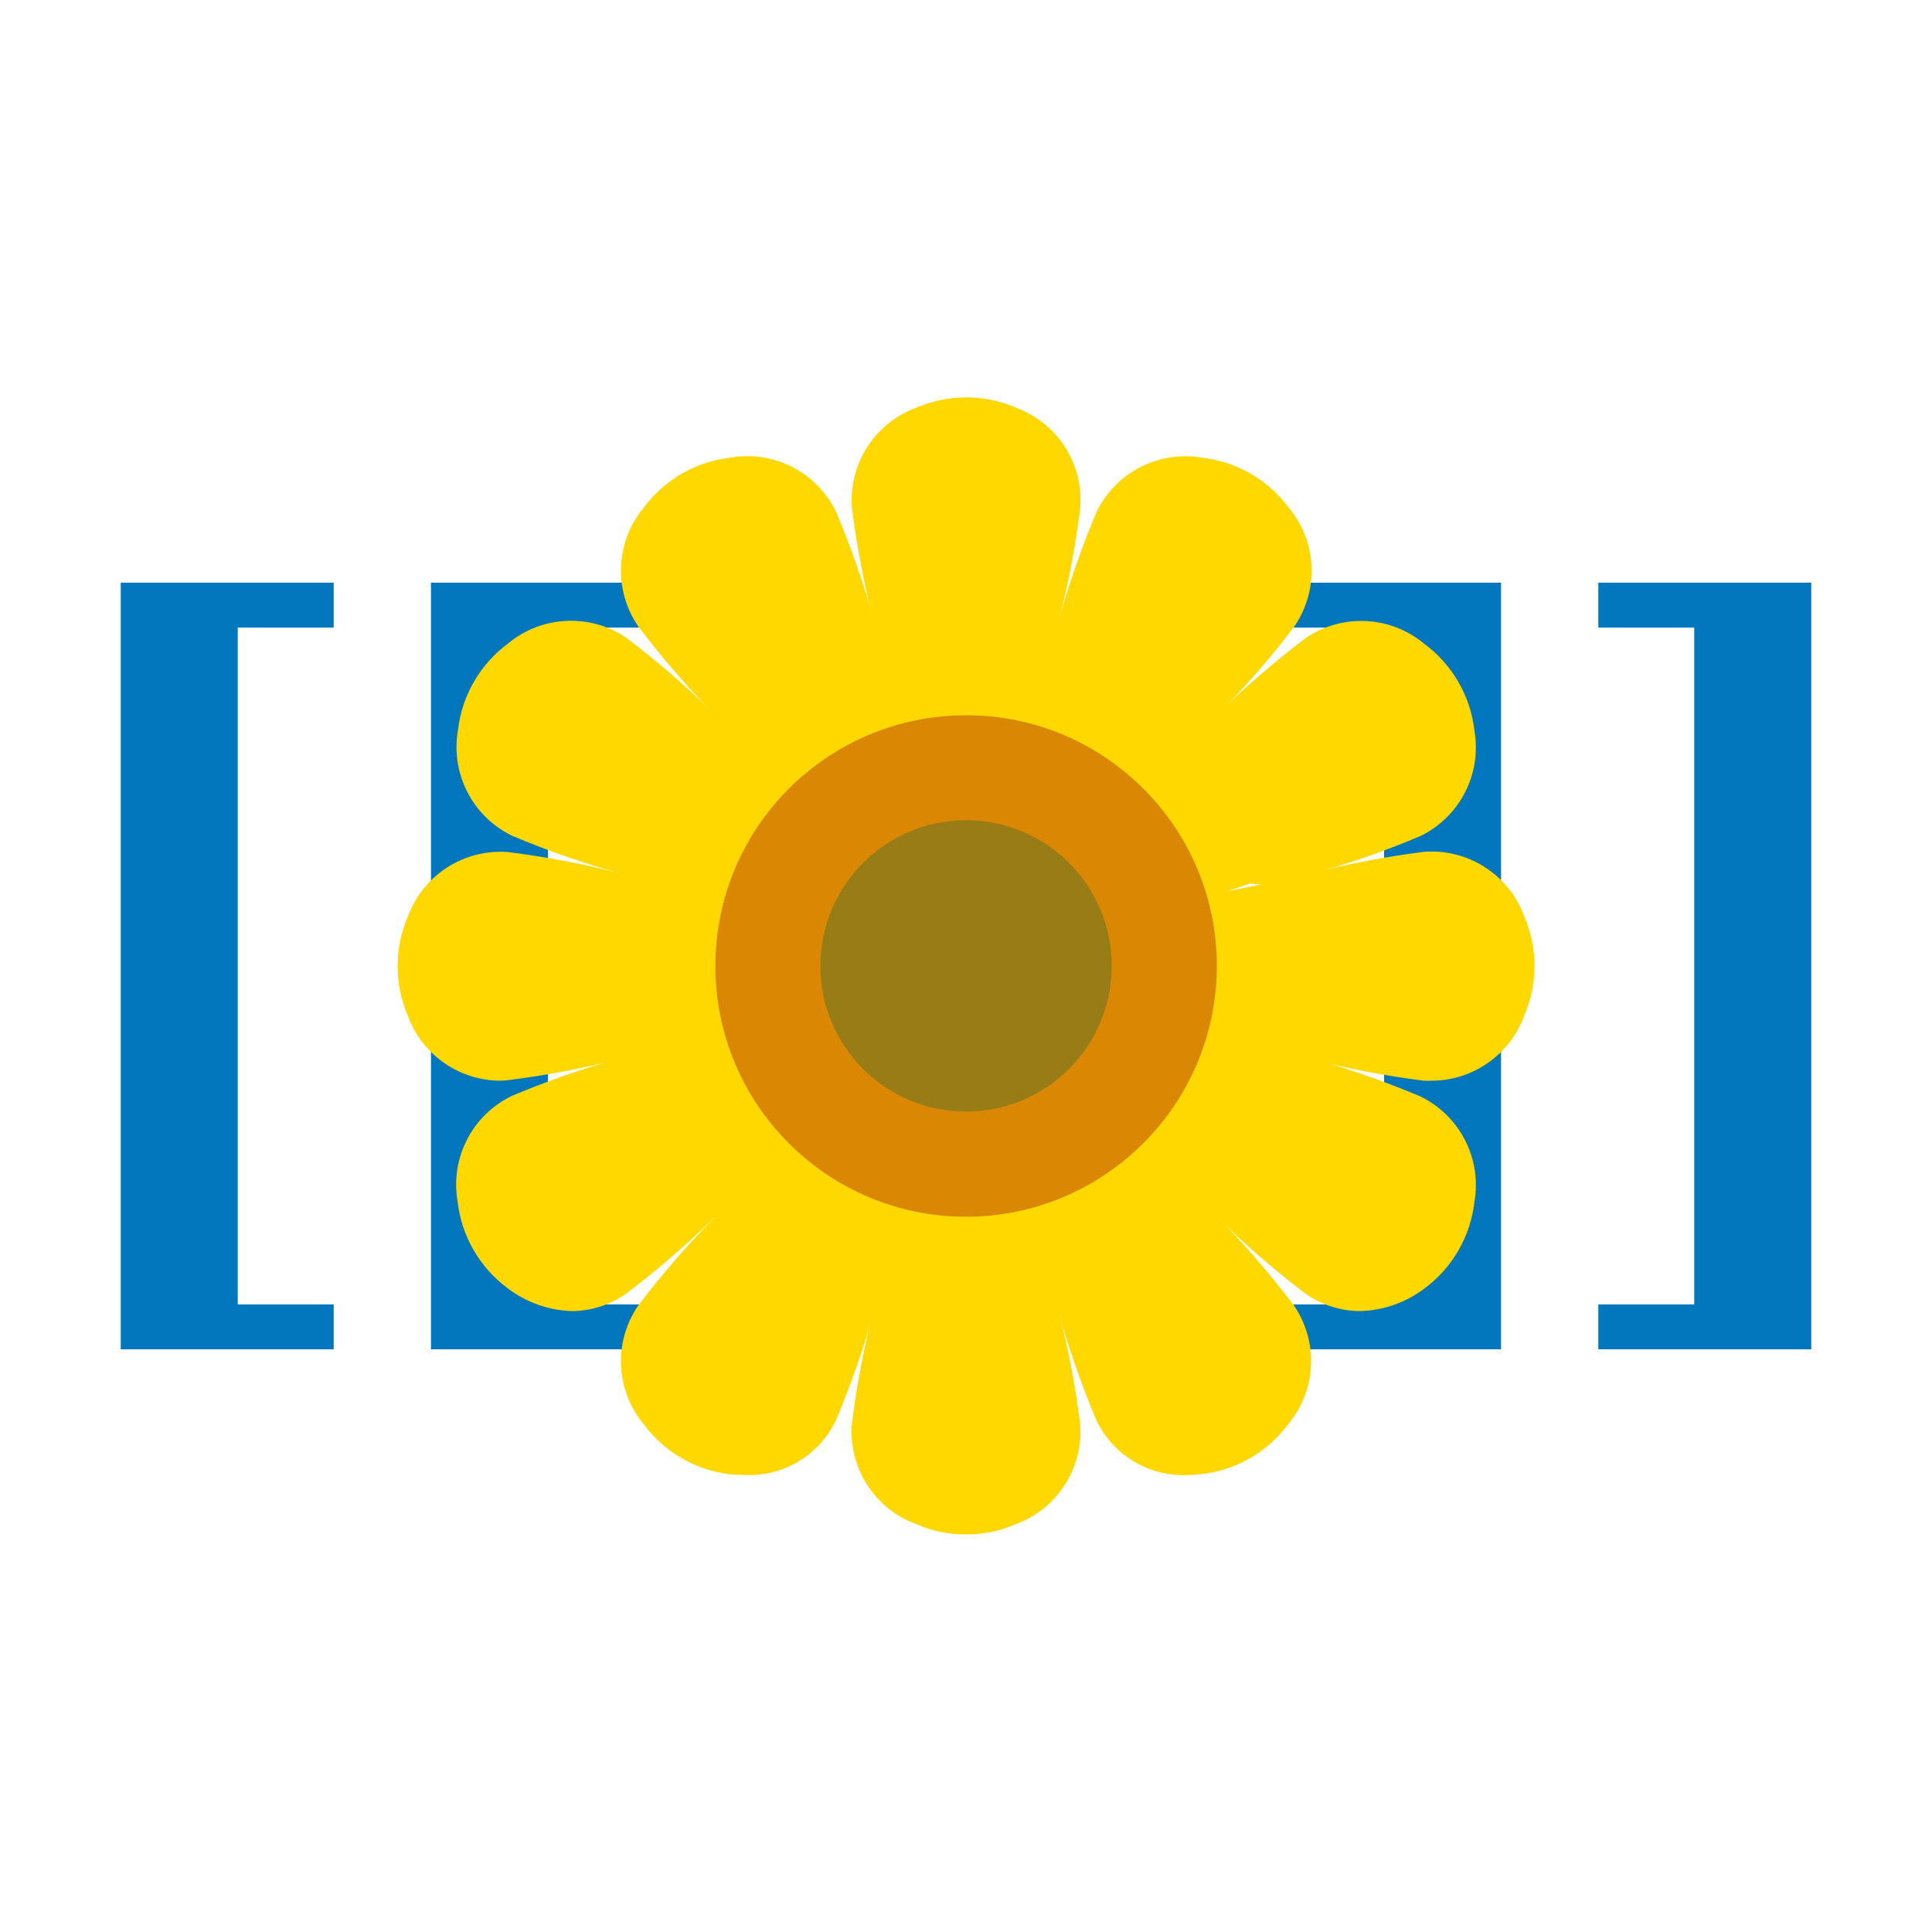
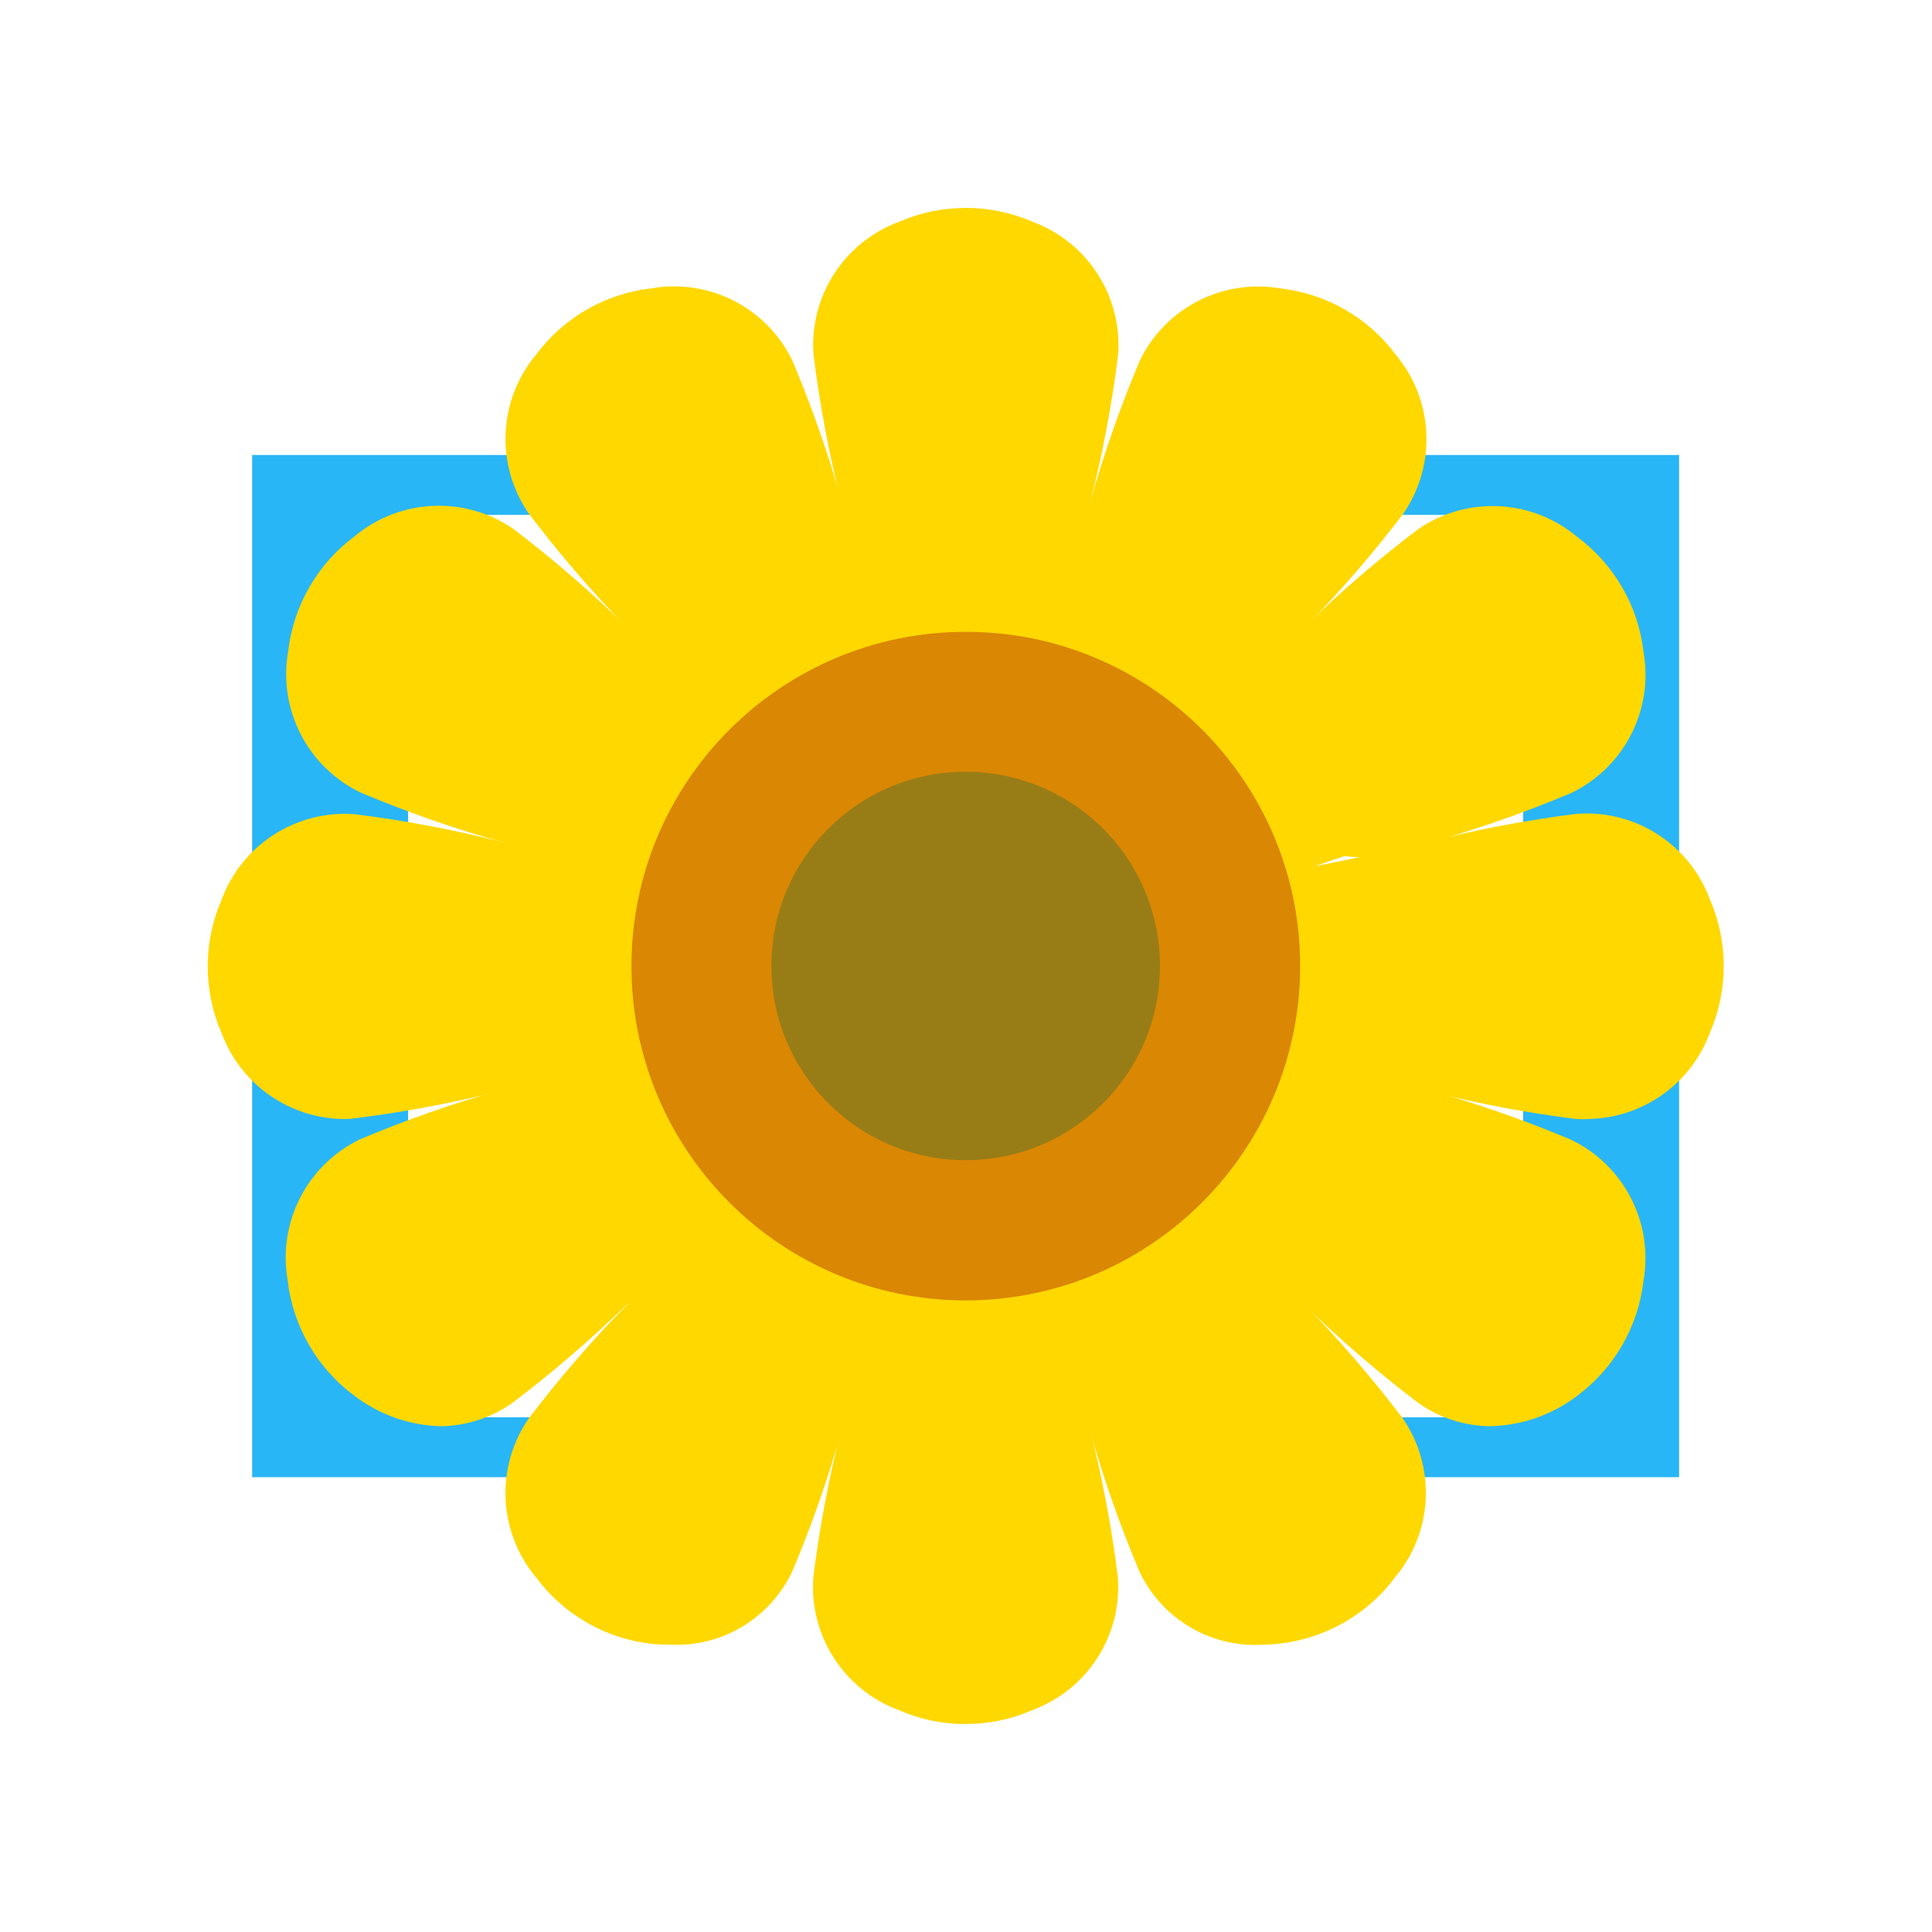
<svg xmlns="http://www.w3.org/2000/svg" version="1.1" viewBox="0 0 32 32">
-   <polygon points="5.527 22.349 2 22.349 2 9.651 5.527 9.651 5.527 10.395 3.938 10.395 3.938 21.605 5.527 21.605 5.527 22.349" style="fill:#0277bd" />
-   <polygon points="10.665 22.349 7.138 22.349 7.138 9.651 10.665 9.651 10.665 10.395 9.075 10.395 9.075 21.605 10.665 21.605 10.665 22.349" style="fill:#0277bd" />
-   <polygon points="21.335 21.605 22.925 21.605 22.925 10.395 21.335 10.395 21.335 9.651 24.862 9.651 24.862 22.349 21.335 22.349 21.335 21.605" style="fill:#0277bd" />
-   <polygon points="26.473 21.605 28.062 21.605 28.062 10.395 26.473 10.395 26.473 9.651 30 9.651 30 22.349 26.473 22.349 26.473 21.605" style="fill:#0277bd" />
-   <path d="M14.993,12.126c-.178-1.225-.673-2.917-.73-3.724a1.49,1.49,0,0,1,.972-1.5,1.923,1.923,0,0,1,1.528,0,1.49,1.49,0,0,1,.975,1.5c-.057.807-.551,2.5-.73,3.724" style="fill:#ffd800" />
-   <path d="M17.161,12.148l-.307-.045c.085-.582.237-1.258.385-1.911a14.926,14.926,0,0,0,.344-1.8A1.34,1.34,0,0,0,16.7,7.039a1.769,1.769,0,0,0-1.4,0A1.34,1.34,0,0,0,14.42,8.39a14.936,14.936,0,0,0,.344,1.8c.148.653.3,1.328.385,1.911l-.307.045c-.083-.57-.235-1.239-.381-1.887a15.033,15.033,0,0,1-.35-1.849,1.632,1.632,0,0,1,1.063-1.656,2.078,2.078,0,0,1,1.656,0,1.632,1.632,0,0,1,1.063,1.656,15.041,15.041,0,0,1-.35,1.849C17.4,10.908,17.245,11.577,17.161,12.148Z" style="fill:#ffd800" />
-   <path d="M13.193,13.147c-.767-.972-2.042-2.191-2.494-2.86a1.49,1.49,0,0,1,.09-1.788,1.923,1.923,0,0,1,1.323-.764,1.49,1.49,0,0,1,1.594.816c.354.727.771,2.44,1.23,3.591" style="fill:#ffd800" />
-   <path d="M13.071,13.243c-.357-.453-.823-.956-1.274-1.444a15.026,15.026,0,0,1-1.227-1.426,1.632,1.632,0,0,1,.093-1.966A2.078,2.078,0,0,1,12.1,7.58a1.632,1.632,0,0,1,1.749.9,15.032,15.032,0,0,1,.621,1.776c.2.634.4,1.289.613,1.825l-.289.115c-.218-.547-.423-1.211-.621-1.847a14.93,14.93,0,0,0-.605-1.732,1.34,1.34,0,0,0-1.439-.73,1.769,1.769,0,0,0-1.211.7,1.34,1.34,0,0,0-.088,1.614,14.93,14.93,0,0,0,1.2,1.389c.455.492.925,1,1.289,1.462Z" style="fill:#ffd800" />
-   <path d="M12.143,14.933c-1.151-.458-2.863-.874-3.591-1.23a1.49,1.49,0,0,1-.816-1.594A1.923,1.923,0,0,1,8.5,10.787a1.49,1.49,0,0,1,1.788-.09c.673.453,1.888,1.727,2.86,2.494" style="fill:#ffd800" />
-   <path d="M12.086,15.078c-.538-.213-1.191-.417-1.825-.613a15.032,15.032,0,0,1-1.776-.621,1.632,1.632,0,0,1-.9-1.749,2.078,2.078,0,0,1,.828-1.435,1.632,1.632,0,0,1,1.966-.093A15.03,15.03,0,0,1,11.8,11.795c.487.451.991.916,1.443,1.274l-.192.241c-.462-.365-.97-.835-1.462-1.289a14.935,14.935,0,0,0-1.389-1.2,1.34,1.34,0,0,0-1.614.088,1.769,1.769,0,0,0-.7,1.211,1.34,1.34,0,0,0,.73,1.439,14.93,14.93,0,0,0,1.732.605c.64.2,1.3.4,1.847.621Z" style="fill:#ffd800" />
-   <path d="M12.127,17.009c-1.225.178-2.917.673-3.724.73a1.49,1.49,0,0,1-1.5-.972,1.923,1.923,0,0,1,0-1.528,1.49,1.49,0,0,1,1.5-.976c.807.057,2.5.551,3.724.73" style="fill:#ffd800" />
-   <path d="M8.282,17.9a1.638,1.638,0,0,1-1.524-1.068,2.078,2.078,0,0,1,0-1.656,1.632,1.632,0,0,1,1.656-1.063,15.033,15.033,0,0,1,1.849.35c.647.147,1.316.3,1.887.381l-.045.307c-.582-.085-1.258-.237-1.911-.385a14.936,14.936,0,0,0-1.8-.344A1.34,1.34,0,0,0,7.04,15.3a1.769,1.769,0,0,0,0,1.4,1.339,1.339,0,0,0,1.352.882,14.926,14.926,0,0,0,1.8-.344c.653-.148,1.328-.3,1.911-.385l.045.307c-.57.083-1.239.235-1.886.381a15.041,15.041,0,0,1-1.849.35Q8.348,17.9,8.282,17.9Z" style="fill:#ffd800" />
-   <path d="M13.149,18.808c-.972.767-2.19,2.042-2.86,2.494a1.49,1.49,0,0,1-1.788-.09,1.923,1.923,0,0,1-.764-1.324A1.49,1.49,0,0,1,8.553,18.3c.727-.354,2.44-.771,3.591-1.23" style="fill:#ffd800" />
-   <path d="M9.484,21.716a1.847,1.847,0,0,1-1.076-.379A2.078,2.078,0,0,1,7.579,19.9a1.632,1.632,0,0,1,.9-1.749,15.023,15.023,0,0,1,1.776-.621c.634-.2,1.289-.4,1.825-.613l.115.289c-.547.218-1.211.423-1.847.621a14.938,14.938,0,0,0-1.732.605,1.34,1.34,0,0,0-.73,1.439,1.769,1.769,0,0,0,.7,1.211,1.34,1.34,0,0,0,1.614.088,14.941,14.941,0,0,0,1.389-1.2c.492-.455,1-.925,1.462-1.289l.192.243c-.453.357-.956.823-1.444,1.274a15.032,15.032,0,0,1-1.426,1.227A1.579,1.579,0,0,1,9.484,21.716Z" style="fill:#ffd800" />
-   <path d="M14.936,19.858c-.458,1.151-.874,2.863-1.23,3.591a1.49,1.49,0,0,1-1.594.816,1.923,1.923,0,0,1-1.324-.764,1.49,1.49,0,0,1-.09-1.788c.453-.673,1.727-1.888,2.494-2.86" style="fill:#ffd800" />
-   <path d="M12.331,24.43q-.114,0-.233-.011a2.078,2.078,0,0,1-1.435-.828,1.632,1.632,0,0,1-.093-1.966A15.029,15.029,0,0,1,11.8,20.2c.451-.487.917-.991,1.274-1.444l.243.192c-.365.462-.835.97-1.289,1.462a14.93,14.93,0,0,0-1.2,1.389,1.34,1.34,0,0,0,.088,1.614,1.768,1.768,0,0,0,1.211.7,1.339,1.339,0,0,0,1.439-.73,14.93,14.93,0,0,0,.605-1.732c.2-.64.4-1.3.621-1.847l.289.115c-.213.538-.417,1.191-.613,1.825a15.032,15.032,0,0,1-.621,1.776A1.589,1.589,0,0,1,12.331,24.43Z" style="fill:#ffd800" />
-   <path d="M17.01,19.874c.178,1.225.673,2.917.73,3.724a1.49,1.49,0,0,1-.972,1.5,1.923,1.923,0,0,1-1.528,0,1.49,1.49,0,0,1-.975-1.5c.057-.807.551-2.5.73-3.724" style="fill:#ffd800" />
-   <path d="M16,25.415a2.014,2.014,0,0,1-.828-.172,1.632,1.632,0,0,1-1.063-1.656,15.027,15.027,0,0,1,.35-1.849c.147-.647.3-1.316.381-1.887l.307.045c-.085.582-.237,1.258-.385,1.911a14.936,14.936,0,0,0-.344,1.8,1.34,1.34,0,0,0,.882,1.352,1.769,1.769,0,0,0,1.4,0,1.34,1.34,0,0,0,.882-1.352,14.944,14.944,0,0,0-.344-1.8c-.148-.653-.3-1.328-.385-1.911l.307-.045c.083.57.235,1.24.381,1.887a15.036,15.036,0,0,1,.35,1.849,1.632,1.632,0,0,1-1.063,1.656A2.014,2.014,0,0,1,16,25.415Z" style="fill:#ffd800" />
-   <path d="M18.81,18.852c.767.972,2.042,2.19,2.494,2.86a1.49,1.49,0,0,1-.09,1.788,1.923,1.923,0,0,1-1.324.764,1.49,1.49,0,0,1-1.594-.816c-.354-.727-.771-2.44-1.23-3.591" style="fill:#ffd800" />
-   <path d="M19.672,24.431a1.589,1.589,0,0,1-1.515-.914,15.021,15.021,0,0,1-.621-1.776c-.2-.634-.4-1.289-.613-1.825l.289-.115c.218.547.423,1.211.621,1.847a14.93,14.93,0,0,0,.605,1.732,1.339,1.339,0,0,0,1.439.73,1.769,1.769,0,0,0,1.211-.7,1.34,1.34,0,0,0,.088-1.614,14.925,14.925,0,0,0-1.2-1.389c-.455-.492-.925-1-1.289-1.462l.243-.192c.357.453.823.956,1.273,1.443a15.017,15.017,0,0,1,1.228,1.426,1.632,1.632,0,0,1-.093,1.965,2.078,2.078,0,0,1-1.435.829A1.908,1.908,0,0,1,19.672,24.431Z" style="fill:#ffd800" />
-   <path d="M19.861,17.066c1.151.458,2.863.874,3.591,1.23a1.49,1.49,0,0,1,.816,1.594,1.923,1.923,0,0,1-.764,1.324,1.49,1.49,0,0,1-1.788.09c-.673-.453-1.888-1.727-2.86-2.494" style="fill:#ffd800" />
-   <path d="M22.521,21.716a1.579,1.579,0,0,1-.893-.286A15.031,15.031,0,0,1,20.2,20.2c-.487-.451-.991-.916-1.443-1.273l.192-.239c.462.365.97.835,1.462,1.289a14.94,14.94,0,0,0,1.389,1.2,1.34,1.34,0,0,0,1.614-.088,1.769,1.769,0,0,0,.7-1.211,1.34,1.34,0,0,0-.73-1.439,14.945,14.945,0,0,0-1.732-.605c-.64-.2-1.3-.4-1.847-.621l.115-.289c.538.213,1.191.417,1.825.613a15.027,15.027,0,0,1,1.776.621,1.632,1.632,0,0,1,.9,1.749,2.078,2.078,0,0,1-.828,1.435A1.847,1.847,0,0,1,22.521,21.716Z" style="fill:#ffd800" />
-   <path d="M19.876,15c1.225-.178,2.917-.673,3.724-.73a1.49,1.49,0,0,1,1.5.972,1.923,1.923,0,0,1,0,1.528,1.49,1.49,0,0,1-1.5.972c-.807-.057-2.5-.551-3.724-.73" style="fill:#ffd800" />
-   <path d="M23.721,17.9a1.317,1.317,0,0,1-.135,0,15.036,15.036,0,0,1-1.849-.35c-.647-.147-1.316-.3-1.887-.381l.045-.307c.582.085,1.258.237,1.911.385a14.944,14.944,0,0,0,1.8.344A1.339,1.339,0,0,0,24.96,16.7a1.769,1.769,0,0,0,0-1.4,1.339,1.339,0,0,0-1.352-.882,14.94,14.94,0,0,0-1.8.344c-.653.148-1.328.3-1.911.385l-.045-.307c.57-.083,1.239-.235,1.887-.381a15.03,15.03,0,0,1,1.849-.35,1.632,1.632,0,0,1,1.656,1.063,2.078,2.078,0,0,1,0,1.656A1.638,1.638,0,0,1,23.721,17.9Z" style="fill:#ffd800" />
-   <path d="M18.855,13.192c.972-.767,2.19-2.041,2.863-2.494a1.49,1.49,0,0,1,1.788.09,1.923,1.923,0,0,1,.764,1.324,1.49,1.49,0,0,1-.816,1.594c-.727.354-2.44.771-3.591,1.23" style="fill:#ffd800" />
-   <path d="M19.918,15.079l-.115-.289c.547-.218,1.211-.423,1.847-.621a14.93,14.93,0,0,0,1.732-.605,1.34,1.34,0,0,0,.73-1.439,1.768,1.768,0,0,0-.7-1.211,1.34,1.34,0,0,0-1.614-.088,14.924,14.924,0,0,0-1.389,1.2c-.492.455-1,.925-1.462,1.289l-.192-.243c.453-.357.956-.823,1.443-1.274a15.04,15.04,0,0,1,1.426-1.228,1.632,1.632,0,0,1,1.966.093,2.078,2.078,0,0,1,.831,1.438,1.632,1.632,0,0,1-.9,1.749,15.032,15.032,0,0,1-1.776.621C21.113,14.663,20.454,14.866,19.918,14.079Z" style="fill:#ffd800" />
-   <path d="M17.068,12.142c.458-1.151.874-2.863,1.23-3.591a1.49,1.49,0,0,1,1.594-.816,1.923,1.923,0,0,1,1.324.764,1.49,1.49,0,0,1,.09,1.788c-.453.673-1.727,1.888-2.494,2.86" style="fill:#ffd800" />
-   <path d="M17.068,12.142c.458-1.151.874-2.863,1.23-3.591a1.49,1.49,0,0,1,1.594-.816,1.923,1.923,0,0,1,1.324.764,1.49,1.49,0,0,1,.09,1.788c-.453.673-1.727,1.888-2.494,2.86" style="fill:#ffd800" />
-   <path d="M18.932,13.243l-.24-.19c.365-.462.835-.97,1.289-1.462a14.93,14.93,0,0,0,1.2-1.389,1.34,1.34,0,0,0-.088-1.614,1.768,1.768,0,0,0-1.211-.7,1.34,1.34,0,0,0-1.439.73,14.947,14.947,0,0,0-.605,1.732c-.2.64-.4,1.3-.621,1.847l-.289-.115c.213-.538.417-1.191.613-1.825a15.031,15.031,0,0,1,.621-1.776,1.632,1.632,0,0,1,1.749-.9,2.078,2.078,0,0,1,1.435.828,1.632,1.632,0,0,1,.093,1.966A15.034,15.034,0,0,1,20.208,11.8C19.755,12.288,19.289,12.792,18.932,13.243Z" style="fill:#ffd800" />
-   <path d="M16,20.153A4.153,4.153,0,1,1,20.155,16h0A4.158,4.158,0,0,1,16,20.153Z" style="fill:#da8703" />
-   <path d="M16,13.585A2.413,2.413,0,1,0,18.414,16,2.413,2.413,0,0,0,16,13.585Z" style="fill:#987d17" />
-   <path d="M16,14.9A1.1,1.1,0,1,0,17.1,16,1.1,1.1,0,0,0,16,14.9Z" style="fill:#987d17" />
+   <polygon points="9.075,10.395 9.075,21.605 10.665,21.605 10.665,22.349 7.138,22.349 7.138,9.651 10.665,9.651 10.665,10.395 " style="fill:#29b6f6" id="polygon3787" transform="matrix(1.333498,0,0,1.333342,-5.3423,-5.331936)" />
+   <polygon points="24.862,9.651 24.862,22.349 21.335,22.349 21.335,21.605 22.925,21.605 22.925,10.395 21.335,10.395 21.335,9.651 " style="fill:#29b6f6" id="polygon3789" transform="matrix(1.333498,0,0,1.333342,-5.3423,-5.331936)" />
+   <path d="M 14.651,10.836 C 14.413,9.203 13.753,6.947 13.677,5.871 a 1.987,1.987 0 0 1 1.296,-2 2.564,2.564 0 0 1 2.038,0 1.987,1.987 0 0 1 1.3,2 c -0.076,1.076 -0.735,3.333 -0.973,4.965" style="fill:#ffd800;stroke-width:1.333" />
+   <path d="m 17.542,10.865 -0.409,-0.06 c 0.113,-0.776 0.316,-1.677 0.513,-2.548 a 19.904,19.901 0 0 0 0.459,-2.4 1.787,1.787 0 0 0 -1.177,-1.804 2.359,2.359 0 0 0 -1.867,0 1.787,1.787 0 0 0 -1.173,1.801 19.917,19.915 0 0 0 0.459,2.4 c 0.197,0.871 0.4,1.771 0.513,2.548 l -0.409,0.06 C 14.339,10.103 14.136,9.211 13.941,8.347 A 20.046,20.044 0 0 1 13.475,5.881 a 2.176,2.176 0 0 1 1.418,-2.208 2.771,2.771 0 0 1 2.208,0 2.176,2.176 0 0 1 1.418,2.208 20.057,20.055 0 0 1 -0.467,2.465 c -0.191,0.865 -0.397,1.757 -0.509,2.519 z" style="fill:#ffd800;stroke-width:1.333" />
+   <path d="M 12.251,12.198 C 11.228,10.901 9.528,9.276 8.925,8.384 a 1.987,1.987 0 0 1 0.12,-2.384 2.564,2.564 0 0 1 1.764,-1.019 1.987,1.987 0 0 1 2.126,1.088 c 0.472,0.969 1.028,3.253 1.64,4.788" style="fill:#ffd800;stroke-width:1.333" />
+   <path d="m 12.088,12.326 c -0.476,-0.604 -1.097,-1.275 -1.699,-1.925 A 20.037,20.035 0 0 1 8.753,8.499 2.176,2.176 0 0 1 8.877,5.877 2.771,2.771 0 0 1 10.793,4.775 2.176,2.176 0 0 1 13.125,5.975 20.045,20.043 0 0 1 13.953,8.343 c 0.267,0.845 0.533,1.719 0.817,2.433 l -0.385,0.153 C 14.095,10.2 13.821,9.315 13.557,8.467 A 19.909,19.907 0 0 0 12.751,6.157 1.787,1.787 0 0 0 10.832,5.184 2.359,2.359 0 0 0 9.217,6.117 1.787,1.787 0 0 0 9.099,8.269 19.909,19.907 0 0 0 10.7,10.121 c 0.607,0.656 1.233,1.333 1.719,1.949 z" style="fill:#ffd800;stroke-width:1.333" />
+   <path d="M 10.85,14.579 C 9.316,13.968 7.033,13.414 6.062,12.939 A 1.987,1.987 0 0 1 4.974,10.813 2.564,2.564 0 0 1 5.992,9.051 1.987,1.987 0 0 1 8.377,8.931 C 9.274,9.535 10.894,11.233 12.191,12.256" style="fill:#ffd800;stroke-width:1.333" />
+   <path d="M 10.774,14.772 C 10.057,14.488 9.186,14.216 8.341,13.955 A 20.045,20.043 0 0 1 5.972,13.127 2.176,2.176 0 0 1 4.772,10.795 2.771,2.771 0 0 1 5.876,8.881 2.176,2.176 0 0 1 8.498,8.757 20.042,20.04 0 0 1 10.393,10.395 c 0.649,0.601 1.321,1.221 1.924,1.699 L 12.061,12.415 C 11.445,11.928 10.768,11.302 10.112,10.696 A 19.916,19.913 0 0 0 8.259,9.096 1.787,1.787 0 0 0 6.107,9.213 2.359,2.359 0 0 0 5.174,10.828 a 1.787,1.787 0 0 0 0.973,1.919 19.909,19.907 0 0 0 2.31,0.807 c 0.853,0.267 1.734,0.533 2.463,0.828 z" style="fill:#ffd800;stroke-width:1.333" />
+   <path d="M 10.829,17.347 C 9.195,17.584 6.939,18.244 5.863,18.32 a 1.987,1.987 0 0 1 -2,-1.296 2.564,2.564 0 0 1 0,-2.037 1.987,1.987 0 0 1 2,-1.301 c 1.076,0.076 3.334,0.735 4.966,0.973" style="fill:#ffd800;stroke-width:1.333" />
+   <path d="m 5.702,18.535 a 2.184,2.184 0 0 1 -2.032,-1.424 2.771,2.771 0 0 1 0,-2.208 2.176,2.176 0 0 1 2.208,-1.417 20.046,20.044 0 0 1 2.466,0.467 c 0.863,0.196 1.755,0.4 2.516,0.508 l -0.06,0.409 C 10.024,14.756 9.122,14.554 8.251,14.356 a 19.917,19.915 0 0 0 -2.4,-0.459 1.787,1.787 0 0 0 -1.806,1.171 2.359,2.359 0 0 0 0,1.867 1.786,1.785 0 0 0 1.803,1.176 19.904,19.901 0 0 0 2.4,-0.459 c 0.871,-0.197 1.771,-0.4 2.548,-0.513 l 0.06,0.409 c -0.76,0.111 -1.652,0.313 -2.515,0.508 a 20.057,20.055 0 0 1 -2.466,0.467 q -0.087,0.012 -0.175,0.012 z" style="fill:#ffd800;stroke-width:1.333" />
+   <path d="m 12.192,19.746 c -1.296,1.023 -2.92,2.723 -3.814,3.325 A 1.987,1.987 0 0 1 5.994,22.951 2.564,2.564 0 0 1 4.975,21.186 1.987,1.987 0 0 1 6.063,19.068 c 0.969,-0.472 3.254,-1.028 4.789,-1.64" style="fill:#ffd800;stroke-width:1.333" />
+   <path d="M 7.305,23.623 A 2.463,2.463 0 0 1 5.87,23.118 2.771,2.771 0 0 1 4.764,21.202 2.176,2.176 0 0 1 5.964,18.87 20.033,20.031 0 0 1 8.333,18.042 C 9.178,17.775 10.052,17.508 10.766,17.224 l 0.153,0.385 c -0.729,0.291 -1.615,0.564 -2.463,0.828 a 19.92,19.917 0 0 0 -2.31,0.807 1.787,1.787 0 0 0 -0.973,1.919 2.359,2.359 0 0 0 0.933,1.615 1.787,1.787 0 0 0 2.152,0.117 19.924,19.921 0 0 0 1.852,-1.6 c 0.656,-0.607 1.333,-1.233 1.95,-1.719 l 0.256,0.324 c -0.604,0.476 -1.275,1.097 -1.926,1.699 a 20.045,20.043 0 0 1 -1.902,1.636 2.106,2.105 0 0 1 -1.185,0.388 z" style="fill:#ffd800;stroke-width:1.333" />
+   <path d="m 14.575,21.146 c -0.611,1.535 -1.165,3.817 -1.64,4.788 A 1.987,1.987 0 0 1 10.809,27.022 2.564,2.564 0 0 1 9.043,26.003 1.987,1.987 0 0 1 8.923,23.619 C 9.528,22.722 11.226,21.102 12.249,19.806" style="fill:#ffd800;stroke-width:1.333" />
+   <path d="m 11.101,27.242 q -0.152,0 -0.311,-0.015 a 2.771,2.771 0 0 1 -1.914,-1.104 2.176,2.176 0 0 1 -0.124,-2.621 20.041,20.039 0 0 1 1.64,-1.9 c 0.601,-0.649 1.223,-1.321 1.699,-1.925 l 0.324,0.256 c -0.487,0.616 -1.113,1.293 -1.719,1.949 a 19.909,19.907 0 0 0 -1.6,1.852 1.787,1.787 0 0 0 0.117,2.152 2.358,2.357 0 0 0 1.615,0.933 1.786,1.785 0 0 0 1.919,-0.973 19.909,19.907 0 0 0 0.807,-2.309 c 0.267,-0.853 0.533,-1.733 0.828,-2.463 l 0.385,0.153 c -0.284,0.717 -0.556,1.588 -0.817,2.433 a 20.045,20.043 0 0 1 -0.828,2.368 2.119,2.119 0 0 1 -2.022,1.213 z" style="fill:#ffd800;stroke-width:1.333" />
+   <path d="m 17.34,21.167 c 0.237,1.633 0.897,3.889 0.973,4.965 a 1.987,1.987 0 0 1 -1.296,2 2.564,2.564 0 0 1 -2.038,0 1.987,1.987 0 0 1 -1.3,-2 c 0.076,-1.076 0.735,-3.333 0.973,-4.965" style="fill:#ffd800;stroke-width:1.333" />
+   <path d="m 15.994,28.555 a 2.686,2.685 0 0 1 -1.104,-0.229 2.176,2.176 0 0 1 -1.418,-2.208 20.038,20.036 0 0 1 0.467,-2.465 c 0.196,-0.863 0.4,-1.755 0.508,-2.516 l 0.409,0.06 c -0.113,0.776 -0.316,1.677 -0.513,2.548 a 19.917,19.915 0 0 0 -0.459,2.4 1.787,1.787 0 0 0 1.176,1.803 2.359,2.359 0 0 0 1.867,0 1.787,1.787 0 0 0 1.176,-1.803 19.928,19.925 0 0 0 -0.459,-2.4 C 17.447,22.874 17.244,21.974 17.131,21.196 l 0.409,-0.06 c 0.111,0.76 0.313,1.653 0.508,2.516 a 20.05,20.048 0 0 1 0.467,2.465 2.176,2.176 0 0 1 -1.418,2.208 2.686,2.685 0 0 1 -1.104,0.229 z" style="fill:#ffd800;stroke-width:1.333" />
+   <path d="m 19.741,19.804 c 1.023,1.296 2.723,2.92 3.326,3.813 a 1.987,1.987 0 0 1 -0.12,2.384 2.564,2.564 0 0 1 -1.766,1.019 1.987,1.987 0 0 1 -2.126,-1.088 c -0.472,-0.969 -1.028,-3.253 -1.64,-4.788" style="fill:#ffd800;stroke-width:1.333" />
+   <path d="m 20.89,27.243 a 2.119,2.119 0 0 1 -2.02,-1.219 20.03,20.028 0 0 1 -0.828,-2.368 c -0.267,-0.845 -0.533,-1.719 -0.817,-2.433 l 0.385,-0.153 c 0.291,0.729 0.564,1.615 0.828,2.463 a 19.909,19.907 0 0 0 0.807,2.309 1.786,1.785 0 0 0 1.919,0.973 2.359,2.359 0 0 0 1.615,-0.933 1.787,1.787 0 0 0 0.117,-2.152 19.902,19.9 0 0 0 -1.6,-1.852 C 20.689,21.222 20.062,20.544 19.577,19.928 l 0.324,-0.256 c 0.476,0.604 1.097,1.275 1.698,1.924 a 20.025,20.023 0 0 1 1.638,1.901 2.176,2.176 0 0 1 -0.124,2.62 2.771,2.771 0 0 1 -1.914,1.105 2.544,2.544 0 0 1 -0.308,0.02 z" style="fill:#ffd800;stroke-width:1.333" />
+   <path d="m 21.142,17.423 c 1.535,0.611 3.818,1.165 4.789,1.64 a 1.987,1.987 0 0 1 1.088,2.125 2.564,2.564 0 0 1 -1.019,1.765 1.987,1.987 0 0 1 -2.384,0.12 c -0.897,-0.604 -2.518,-2.303 -3.814,-3.325" style="fill:#ffd800;stroke-width:1.333" />
+   <path d="m 24.689,23.623 a 2.106,2.105 0 0 1 -1.191,-0.381 20.044,20.041 0 0 1 -1.904,-1.64 C 20.945,21 20.273,20.38 19.67,19.904 l 0.256,-0.319 c 0.616,0.487 1.293,1.113 1.95,1.719 a 19.922,19.92 0 0 0 1.852,1.6 1.787,1.787 0 0 0 2.152,-0.117 2.359,2.359 0 0 0 0.933,-1.615 1.787,1.787 0 0 0 -0.973,-1.919 19.929,19.927 0 0 0 -2.31,-0.807 c -0.853,-0.267 -1.734,-0.533 -2.463,-0.828 l 0.153,-0.385 c 0.717,0.284 1.588,0.556 2.434,0.817 a 20.038,20.036 0 0 1 2.368,0.828 2.176,2.176 0 0 1 1.2,2.332 2.771,2.771 0 0 1 -1.104,1.913 2.463,2.463 0 0 1 -1.43,0.499 z" style="fill:#ffd800;stroke-width:1.333" />
+   <path d="m 21.162,14.668 c 1.634,-0.237 3.89,-0.897 4.966,-0.973 a 1.987,1.987 0 0 1 2,1.296 2.564,2.564 0 0 1 0,2.037 1.987,1.987 0 0 1 -2,1.296 c -1.076,-0.076 -3.334,-0.735 -4.966,-0.973" style="fill:#ffd800;stroke-width:1.333" />
+   <path d="m 26.29,18.535 a 1.756,1.756 0 0 1 -0.18,0 20.05,20.048 0 0 1 -2.466,-0.467 c -0.863,-0.196 -1.755,-0.4 -2.516,-0.508 l 0.06,-0.409 c 0.776,0.113 1.678,0.316 2.548,0.513 a 19.928,19.925 0 0 0 2.4,0.459 1.786,1.785 0 0 0 1.806,-1.188 2.359,2.359 0 0 0 0,-1.867 1.786,1.785 0 0 0 -1.803,-1.176 19.922,19.92 0 0 0 -2.4,0.459 c -0.871,0.197 -1.771,0.4 -2.548,0.513 l -0.06,-0.409 c 0.76,-0.111 1.652,-0.313 2.516,-0.508 a 20.042,20.04 0 0 1 2.466,-0.467 2.176,2.176 0 0 1 2.208,1.417 2.771,2.771 0 0 1 0,2.208 2.184,2.184 0 0 1 -2.031,1.429 z" style="fill:#ffd800;stroke-width:1.333" />
+   <path d="m 19.801,12.258 c 1.296,-1.023 2.92,-2.721 3.818,-3.325 a 1.987,1.987 0 0 1 2.384,0.12 2.564,2.564 0 0 1 1.019,1.765 1.987,1.987 0 0 1 -1.088,2.125 c -0.969,0.472 -3.254,1.028 -4.789,1.64" style="fill:#ffd800;stroke-width:1.333" />
+   <path d="M 21.218,14.774 21.065,14.388 c 0.729,-0.291 1.615,-0.564 2.463,-0.828 A 19.909,19.907 0 0 0 25.838,12.754 1.787,1.787 0 0 0 26.811,10.835 2.358,2.357 0 0 0 25.878,9.22 1.787,1.787 0 0 0 23.725,9.103 19.901,19.899 0 0 0 21.873,10.703 c -0.656,0.607 -1.333,1.233 -1.95,1.719 l -0.256,-0.324 c 0.604,-0.476 1.275,-1.097 1.924,-1.699 a 20.056,20.053 0 0 1 1.902,-1.637 2.176,2.176 0 0 1 2.622,0.124 2.771,2.771 0 0 1 1.108,1.917 2.176,2.176 0 0 1 -1.2,2.332 20.045,20.043 0 0 1 -2.368,0.828 c -0.843,0.256 -1.722,0.527 -2.436,-0.523 z" style="fill:#ffd800;stroke-width:1.333" />
+   <path d="M 17.418,10.857 C 18.029,9.323 18.583,7.04 19.058,6.069 a 1.987,1.987 0 0 1 2.126,-1.088 2.564,2.564 0 0 1 1.766,1.019 1.987,1.987 0 0 1 0.12,2.384 c -0.604,0.897 -2.303,2.517 -3.326,3.813" style="fill:#ffd800;stroke-width:1.333" />
+   <path d="M 17.418,10.857 C 18.029,9.323 18.583,7.04 19.058,6.069 a 1.987,1.987 0 0 1 2.126,-1.088 2.564,2.564 0 0 1 1.766,1.019 1.987,1.987 0 0 1 0.12,2.384 c -0.604,0.897 -2.303,2.517 -3.326,3.813" style="fill:#ffd800;stroke-width:1.333" />
+   <path d="m 19.903,12.326 -0.32,-0.253 c 0.487,-0.616 1.113,-1.293 1.719,-1.949 A 19.909,19.907 0 0 0 22.903,8.271 1.787,1.787 0 0 0 22.785,6.119 2.358,2.357 0 0 0 21.17,5.185 1.787,1.787 0 0 0 19.251,6.159 19.932,19.929 0 0 0 18.445,8.468 c -0.267,0.853 -0.533,1.733 -0.828,2.463 l -0.385,-0.153 c 0.284,-0.717 0.556,-1.588 0.817,-2.433 a 20.044,20.041 0 0 1 0.828,-2.368 2.176,2.176 0 0 1 2.332,-1.2 2.771,2.771 0 0 1 1.914,1.104 2.176,2.176 0 0 1 0.124,2.621 20.048,20.045 0 0 1 -1.642,1.9 c -0.604,0.651 -1.225,1.323 -1.702,1.924 z" style="fill:#ffd800;stroke-width:1.333" />
+   <path d="m 15.994,21.539 a 5.538,5.537 0 1 1 5.541,-5.537 v 0 a 5.545,5.544 0 0 1 -5.541,5.537 z" style="fill:#da8703;stroke-width:1.333" />
+   <path d="m 15.994,12.782 a 3.218,3.217 0 1 0 3.219,3.22 3.218,3.217 0 0 0 -3.219,-3.22 z" style="fill:#987d17;stroke-width:1.333" />
+   <path d="m 15.994,14.535 a 1.467,1.467 0 1 0 1.467,1.467 1.467,1.467 0 0 0 -1.467,-1.467 z" style="fill:#987d17;stroke-width:1.333" />
</svg>
